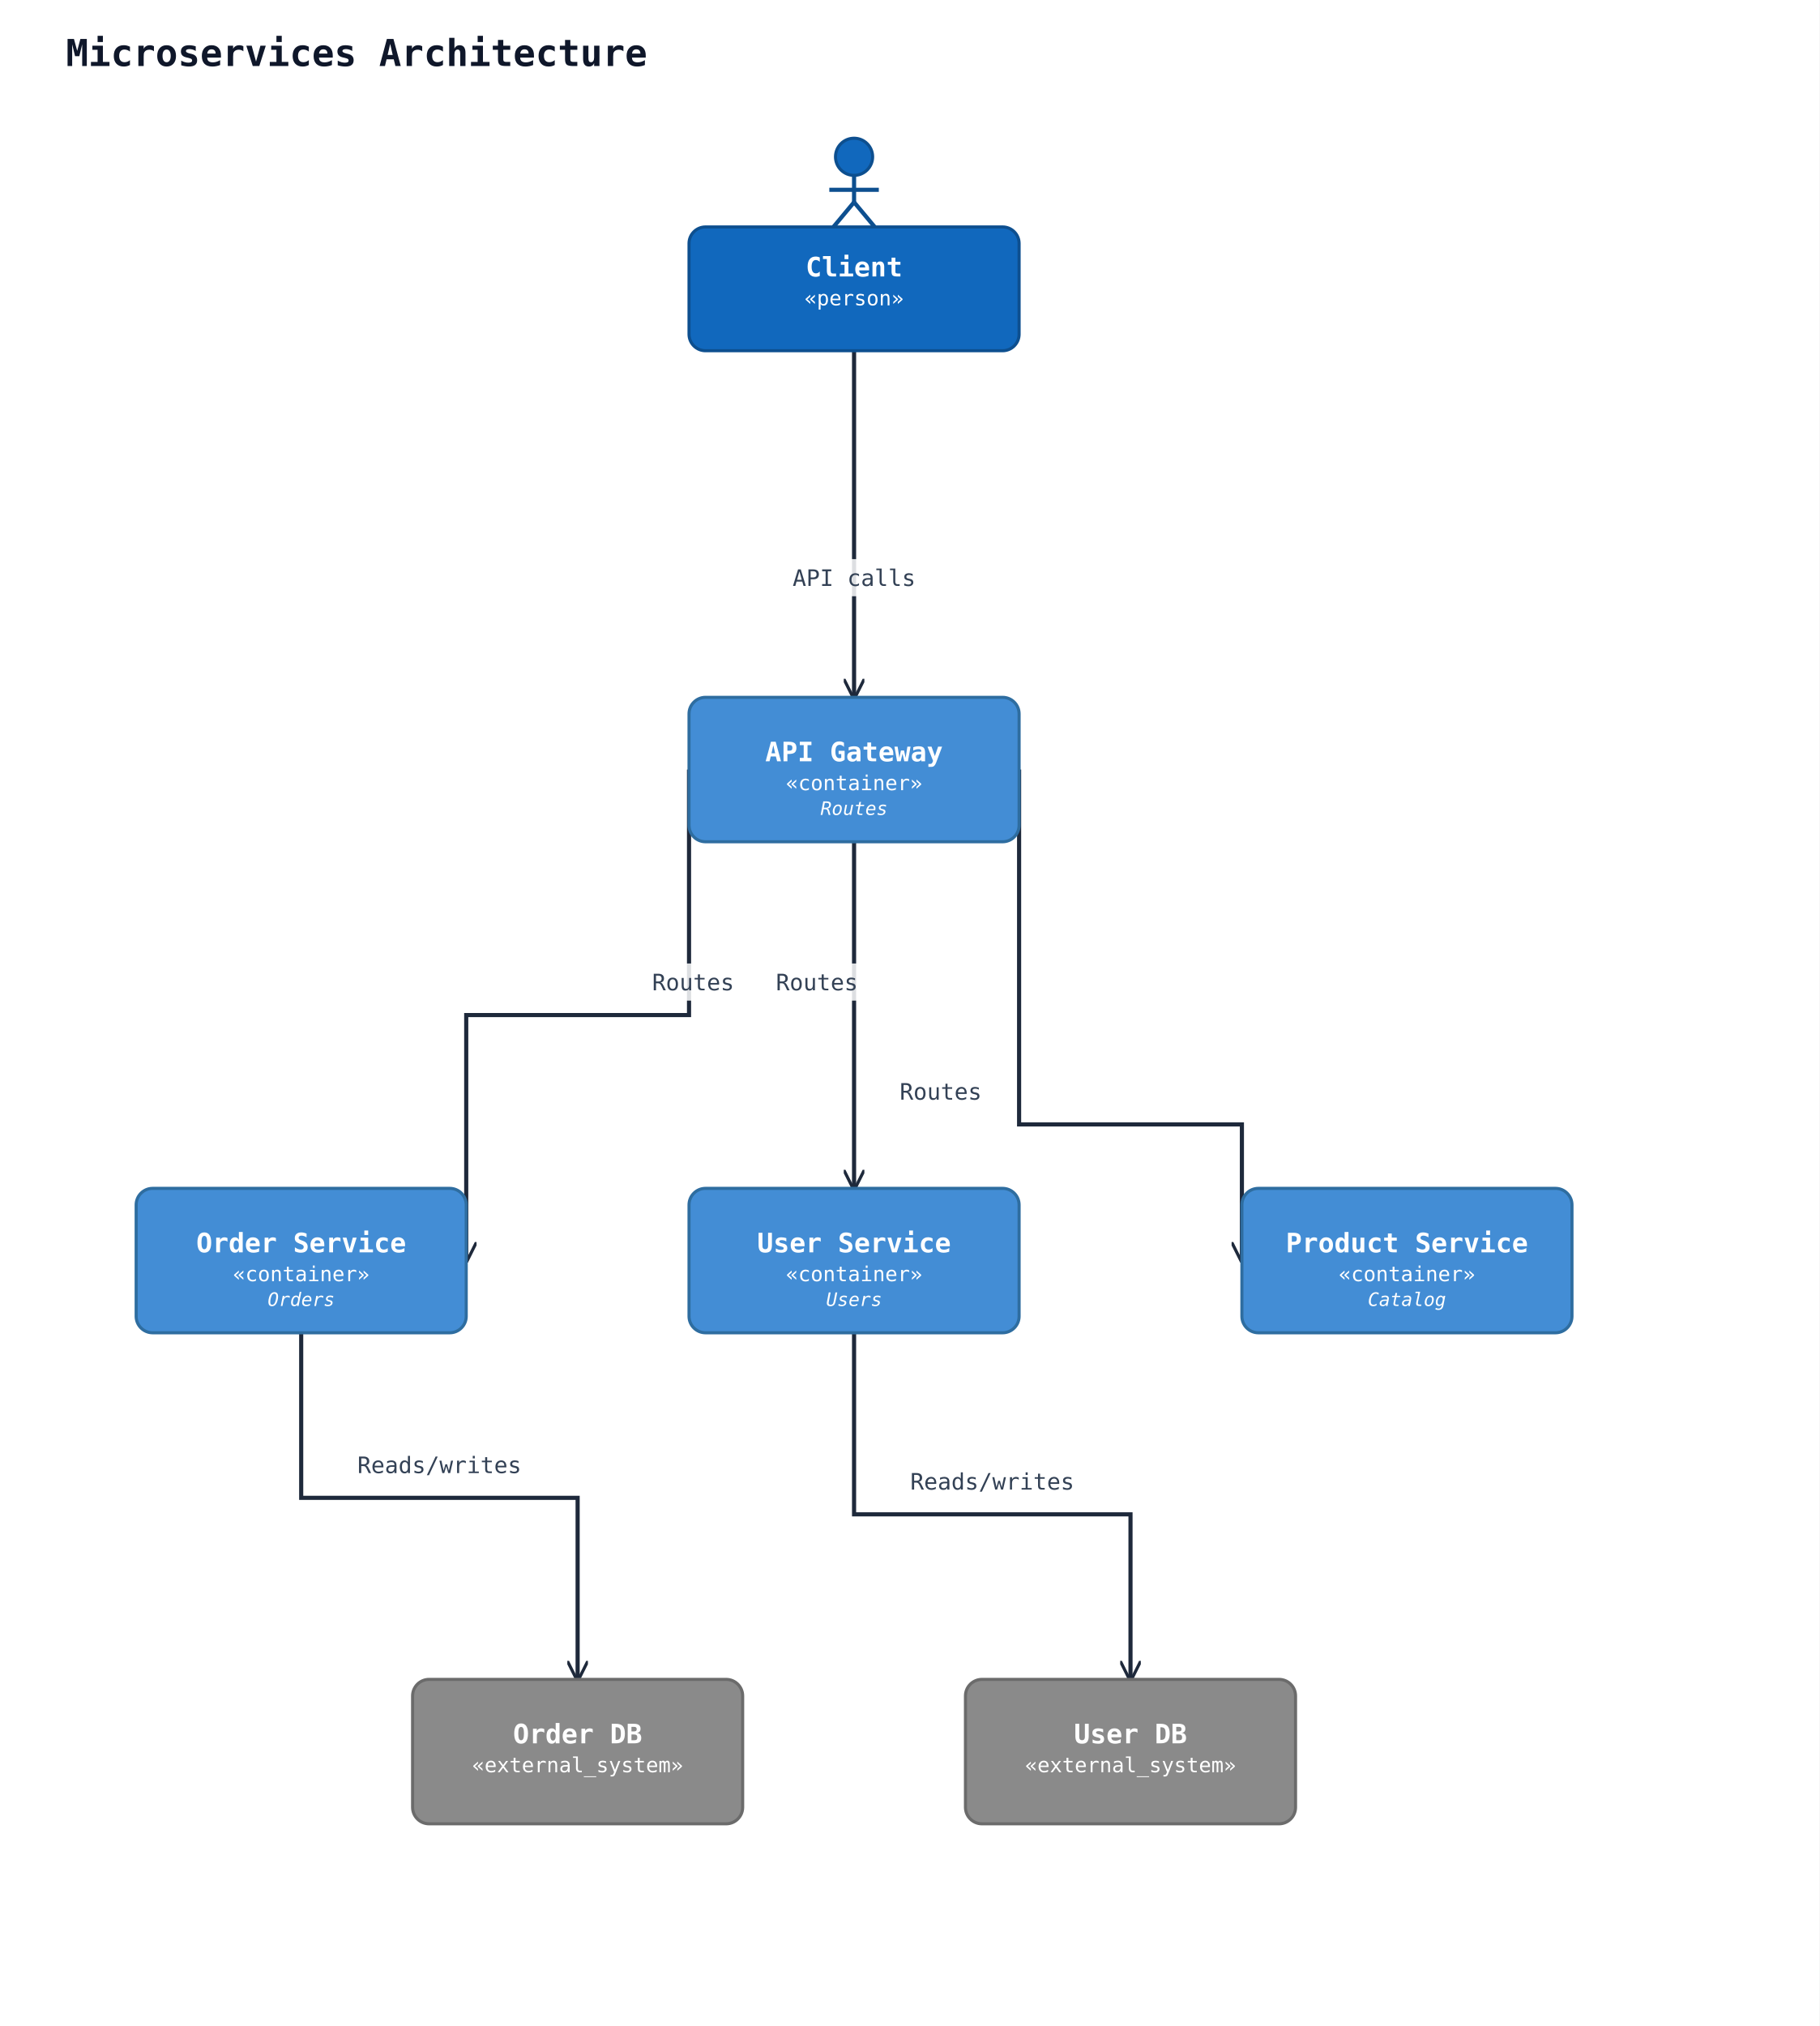
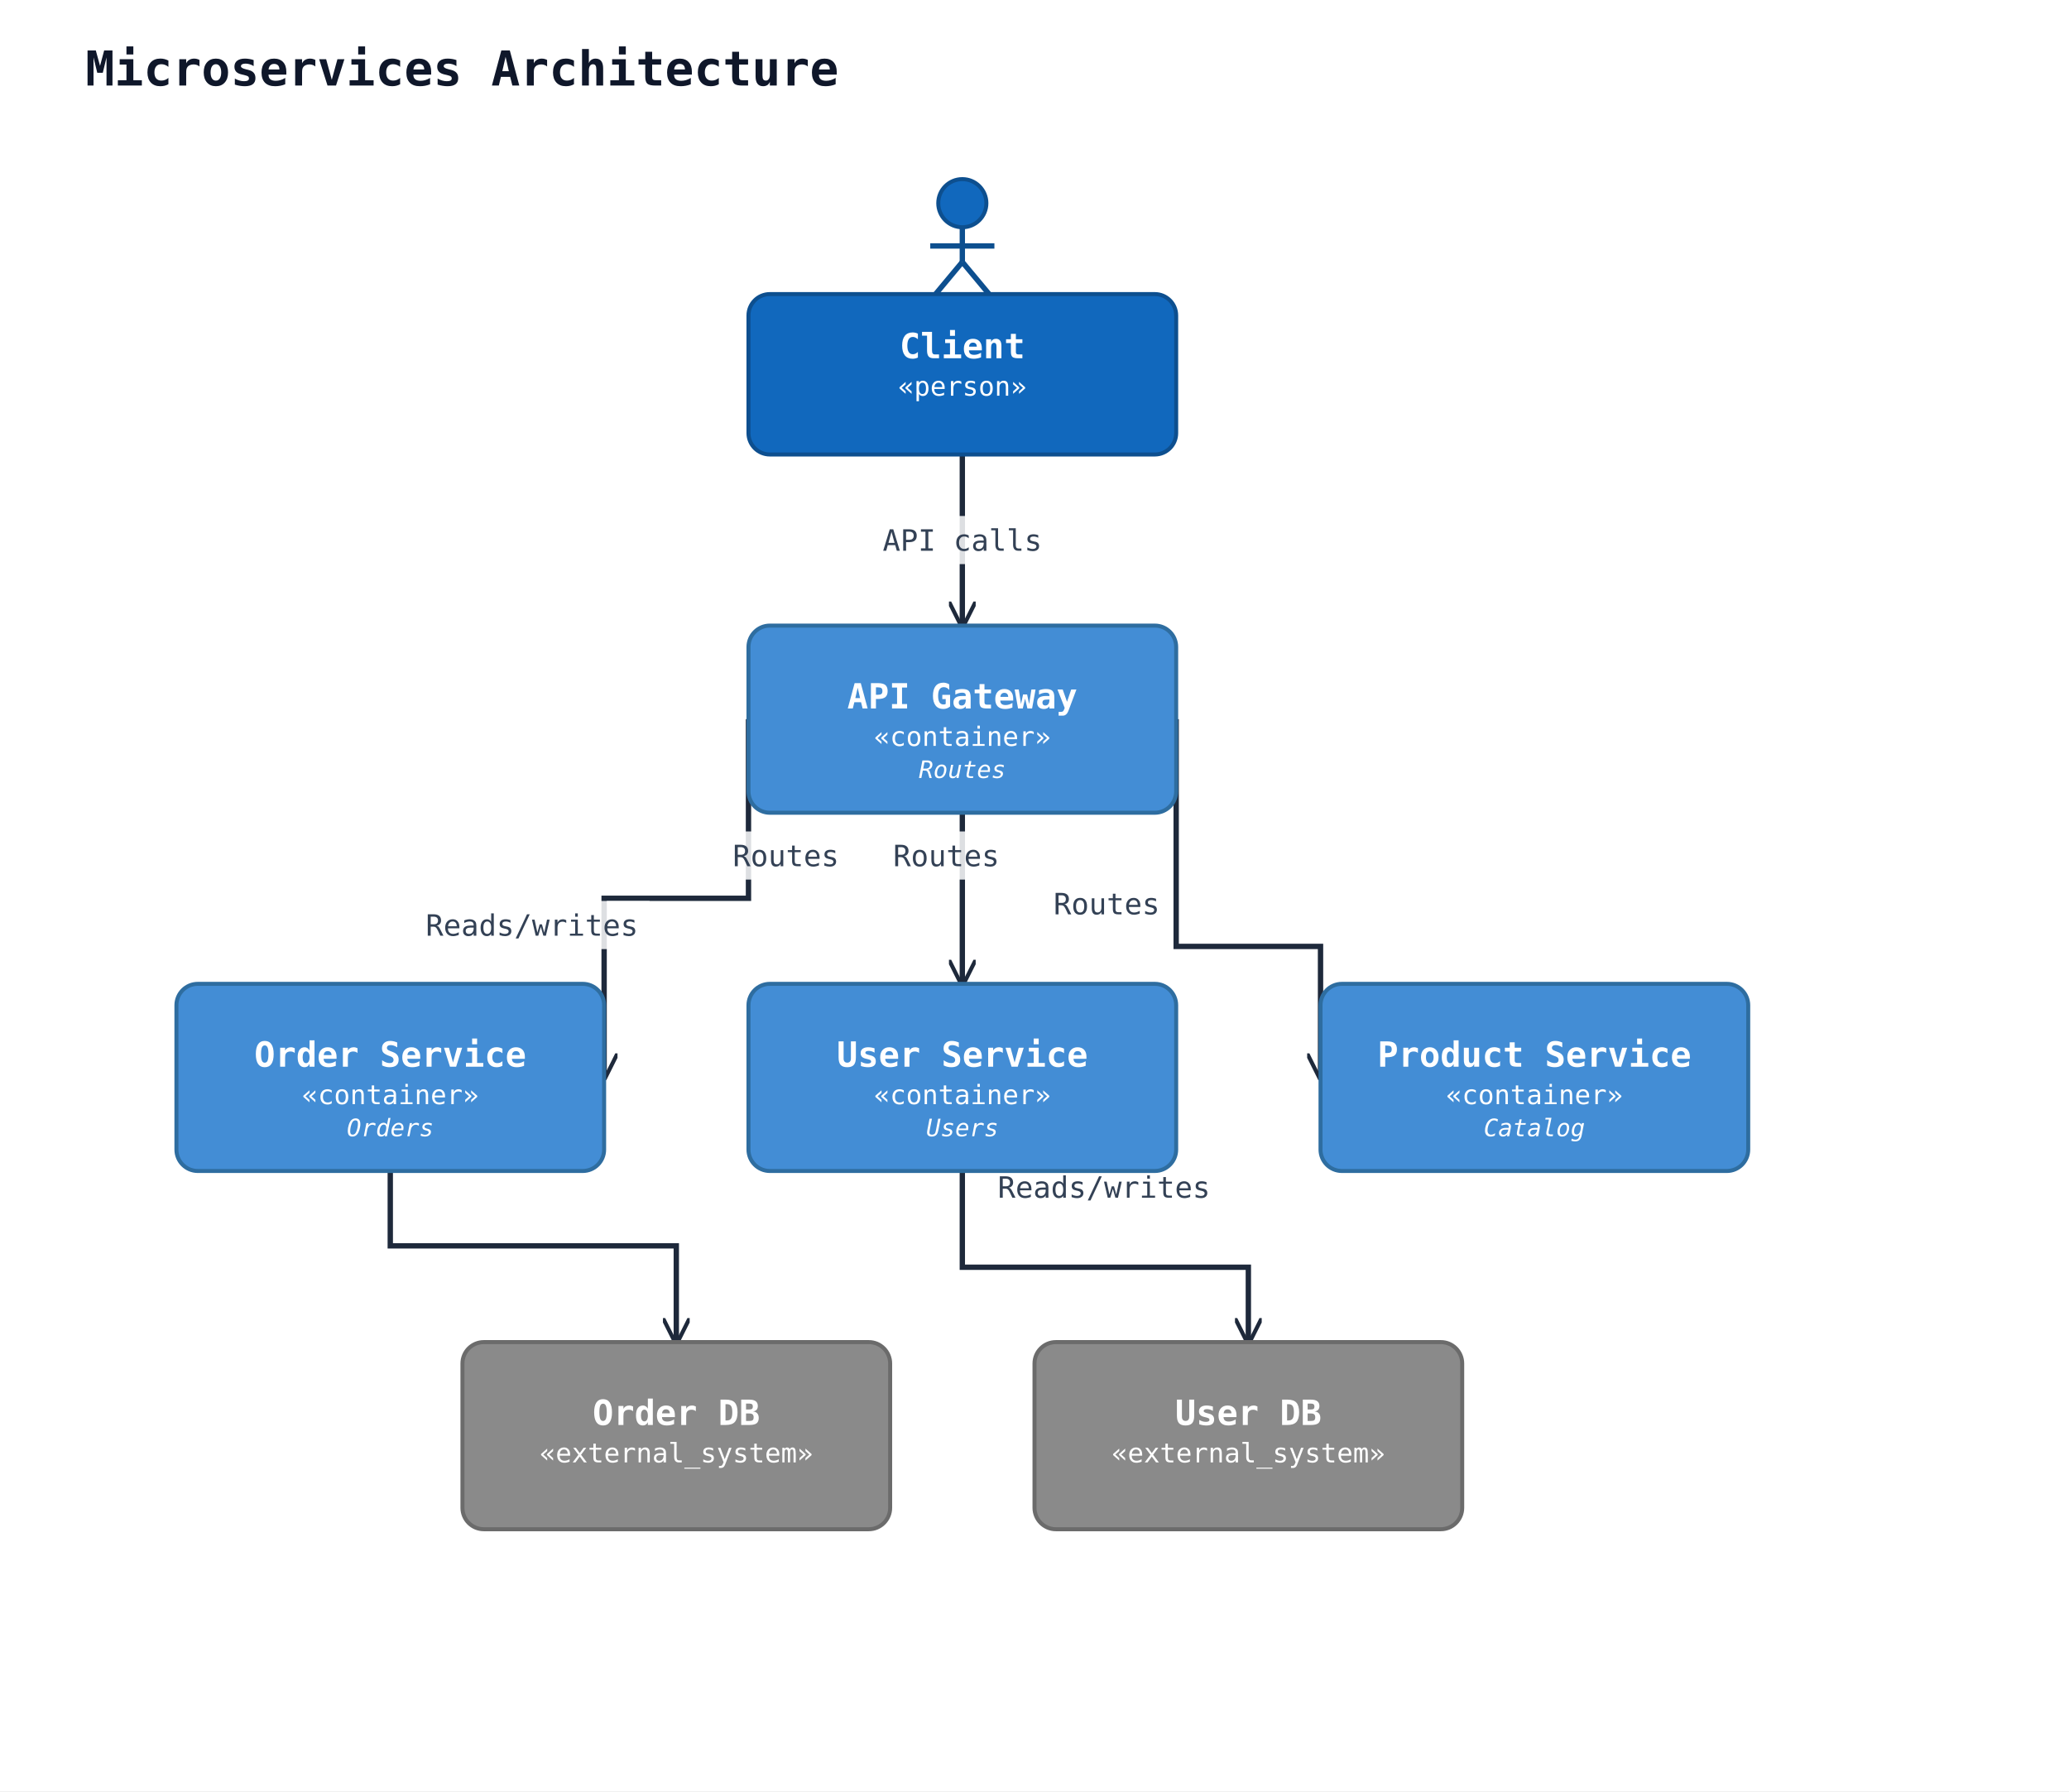
- <svg xmlns="http://www.w3.org/2000/svg" width="882" height="982" viewBox="0 0 882 982" data-orientation="TopToBottom">
+ <svg xmlns="http://www.w3.org/2000/svg" width="774" height="670" viewBox="0 0 774 670" data-orientation="TopToBottom">
  <rect width="100%" height="100%" fill="#ffffff" />
  <defs>
    <marker id="arrow-open" viewBox="0 0 10 10" refX="9" refY="5" markerWidth="10" markerHeight="10" markerUnits="userSpaceOnUse" orient="auto-start-reverse">
      <path d="M0,0 L10,5 L0,10" fill="none" stroke="#1e293b" stroke-width="1.5" />
    </marker>
    <marker id="arrow-triangle" viewBox="0 0 16 16" refX="15" refY="8" markerWidth="16" markerHeight="16" markerUnits="userSpaceOnUse" orient="auto-start-reverse">
      <polygon points="0,1 14,8 0,15" fill="#ffffff" stroke="#1e293b" stroke-width="1.5" fill-rule="nonzero" />
    </marker>
    <marker id="arrow-diamond-filled" viewBox="0 0 14 10" refX="13" refY="5" markerWidth="14" markerHeight="10" markerUnits="userSpaceOnUse" orient="auto-start-reverse">
      <path d="M0,5 L7,0 L14,5 L7,10 z" fill="#1e293b" stroke="#1e293b" stroke-width="1" />
    </marker>
    <marker id="arrow-diamond-open" viewBox="0 0 14 10" refX="13" refY="5" markerWidth="14" markerHeight="10" markerUnits="userSpaceOnUse" orient="auto-start-reverse">
      <path d="M0,5 L7,0 L14,5 L7,10 z" fill="#ffffff" stroke="#1e293b" stroke-width="1" />
    </marker>
  </defs>
  <defs>
    <marker id="arrow-triangle-filled" viewBox="0 0 12 12" refX="11" refY="6" markerWidth="12" markerHeight="12" markerUnits="userSpaceOnUse" orient="auto-start-reverse">
      <polygon points="0,0 12,6 0,12" fill="#1e293b" stroke="#1e293b" stroke-width="1.5" />
    </marker>
    <marker id="arrow-box-filled" viewBox="0 0 12 12" refX="11" refY="6" markerWidth="12" markerHeight="12" markerUnits="userSpaceOnUse" orient="auto-start-reverse">
      <rect x="2" y="2" width="8" height="8" fill="#1e293b" stroke="#1e293b" stroke-width="1.5" />
    </marker>
    <marker id="arrow-plus" viewBox="0 0 12 12" refX="11" refY="6" markerWidth="12" markerHeight="12" markerUnits="userSpaceOnUse" orient="auto-start-reverse">
      <path d="M6,1 L6,11 M1,6 L11,6" fill="none" stroke="#1e293b" stroke-width="1.8" stroke-linecap="round" />
    </marker>
    <marker id="arrow-cross" viewBox="0 0 12 12" refX="11" refY="6" markerWidth="12" markerHeight="12" markerUnits="userSpaceOnUse" orient="auto-start-reverse">
      <path d="M2,2 L10,10 M10,2 L2,10" fill="none" stroke="#1e293b" stroke-width="1.8" stroke-linecap="round" />
    </marker>
    <marker id="arrow-bracket-open" viewBox="0 0 12 14" refX="11" refY="7" markerWidth="12" markerHeight="14" markerUnits="userSpaceOnUse" orient="auto-start-reverse">
      <path d="M10,1 L4,1 L4,13 L10,13" fill="none" stroke="#1e293b" stroke-width="1.8" stroke-linecap="round" stroke-linejoin="round" />
    </marker>
    <marker id="arrow-circle-open" viewBox="0 0 12 12" refX="11" refY="6" markerWidth="12" markerHeight="12" markerUnits="userSpaceOnUse" orient="auto-start-reverse">
      <circle cx="6" cy="6" r="4" fill="#ffffff" stroke="#1e293b" stroke-width="1.5" />
    </marker>
    <marker id="arrow-circle-filled" viewBox="0 0 12 12" refX="11" refY="6" markerWidth="12" markerHeight="12" markerUnits="userSpaceOnUse" orient="auto-start-reverse">
      <circle cx="6" cy="6" r="4" fill="#1e293b" stroke="#1e293b" stroke-width="1.5" />
    </marker>
    <marker id="arrow-double-open" viewBox="0 0 16 12" refX="15" refY="6" markerWidth="16" markerHeight="12" markerUnits="userSpaceOnUse" orient="auto-start-reverse">
      <path d="M0,1 L8,6 L0,11 M7,1 L15,6 L7,11" fill="none" stroke="#1e293b" stroke-width="1.5" stroke-linejoin="round" />
    </marker>
  </defs>
  <text x="32" y="32" font-family="monospace" font-size="18" font-weight="600" fill="#0f172a">Microservices Architecture</text>
-   <polyline class="uml-relation" data-uml-from="client" data-uml-to="gw" data-uml-arrow="--&gt;" points="414,170 414,254 414,338" fill="none" stroke="#1e293b" stroke-width="2" marker-end="url(#arrow-open)" />
-   <rect class="uml-edge-label-bg" data-uml-label-role="edge-background" x="381" y="271" width="66" height="18" fill="white" opacity="0.85" />
-   <text class="uml-edge-label" data-uml-label-role="edge" x="414" y="284" text-anchor="middle" font-family="monospace" font-size="11" fill="#334155">API calls</text>
-   <polyline class="uml-relation" data-uml-from="gw" data-uml-to="users" data-uml-arrow="--&gt;" points="414,408 414,492 414,576" fill="none" stroke="#1e293b" stroke-width="2" marker-end="url(#arrow-open)" />
-   <rect class="uml-edge-label-bg" data-uml-label-role="edge-background" x="373" y="467" width="46" height="18" fill="white" opacity="0.85" />
-   <text class="uml-edge-label" data-uml-label-role="edge" x="396" y="480" text-anchor="middle" font-family="monospace" font-size="11" fill="#334155">Routes</text>
-   <polyline class="uml-relation" data-uml-from="gw" data-uml-to="orders" data-uml-arrow="--&gt;" points="334,373 334,492 226,492 226,611" fill="none" stroke="#1e293b" stroke-width="2" marker-end="url(#arrow-open)" />
-   <rect class="uml-edge-label-bg" data-uml-label-role="edge-background" x="313" y="467" width="46" height="18" fill="white" opacity="0.85" />
-   <text class="uml-edge-label" data-uml-label-role="edge" x="336" y="480" text-anchor="middle" font-family="monospace" font-size="11" fill="#334155">Routes</text>
-   <polyline class="uml-relation" data-uml-from="gw" data-uml-to="products" data-uml-arrow="--&gt;" points="494,373 494,545 602,545 602,611" fill="none" stroke="#1e293b" stroke-width="2" marker-end="url(#arrow-open)" />
-   <text class="uml-edge-label" data-uml-label-role="edge" x="456" y="533" text-anchor="middle" font-family="monospace" font-size="11" fill="#334155">Routes</text>
-   <polyline class="uml-relation" data-uml-from="users" data-uml-to="db1" data-uml-arrow="--&gt;" points="414,646 414,734 548,734 548,814" fill="none" stroke="#1e293b" stroke-width="2" marker-end="url(#arrow-open)" />
-   <text class="uml-edge-label" data-uml-label-role="edge" x="481" y="722" text-anchor="middle" font-family="monospace" font-size="11" fill="#334155">Reads/writes</text>
-   <polyline class="uml-relation" data-uml-from="orders" data-uml-to="db2" data-uml-arrow="--&gt;" points="146,646 146,726 280,726 280,814" fill="none" stroke="#1e293b" stroke-width="2" marker-end="url(#arrow-open)" />
-   <text class="uml-edge-label" data-uml-label-role="edge" x="213" y="714" text-anchor="middle" font-family="monospace" font-size="11" fill="#334155">Reads/writes</text>
-   <circle cx="414" cy="76" r="9" fill="#1168bd" stroke="#0d4f8f" stroke-width="1.5" />
-   <line x1="414" y1="85" x2="414" y2="98" stroke="#0d4f8f" stroke-width="2" />
-   <line x1="402" y1="92" x2="426" y2="92" stroke="#0d4f8f" stroke-width="2" />
-   <line x1="414" y1="98" x2="404" y2="110" stroke="#0d4f8f" stroke-width="2" />
-   <line x1="414" y1="98" x2="424" y2="110" stroke="#0d4f8f" stroke-width="2" />
-   <rect x="334" y="110" width="160" height="60" rx="8" ry="8" fill="#1168bd" stroke="#0d4f8f" stroke-width="1.5" />
-   <text x="414" y="134" text-anchor="middle" font-family="monospace" font-size="13" font-weight="600" fill="#ffffff">Client</text>
-   <text x="414" y="148" text-anchor="middle" font-family="monospace" font-size="10" fill="#ffffff">«person»</text>
-   <rect x="334" y="338" width="160" height="70" rx="8" ry="8" fill="#438dd5" stroke="#2e6da0" stroke-width="1.5" />
-   <text x="414" y="369" text-anchor="middle" font-family="monospace" font-size="13" font-weight="600" fill="#ffffff">API Gateway</text>
-   <text x="414" y="383" text-anchor="middle" font-family="monospace" font-size="10" fill="#ffffff">«container»</text>
-   <text x="414" y="395" text-anchor="middle" font-family="monospace" font-size="9" font-style="italic" fill="#ffffff">Routes</text>
-   <rect x="334" y="576" width="160" height="70" rx="8" ry="8" fill="#438dd5" stroke="#2e6da0" stroke-width="1.5" />
-   <text x="414" y="607" text-anchor="middle" font-family="monospace" font-size="13" font-weight="600" fill="#ffffff">User Service</text>
-   <text x="414" y="621" text-anchor="middle" font-family="monospace" font-size="10" fill="#ffffff">«container»</text>
-   <text x="414" y="633" text-anchor="middle" font-family="monospace" font-size="9" font-style="italic" fill="#ffffff">Users</text>
-   <rect x="66" y="576" width="160" height="70" rx="8" ry="8" fill="#438dd5" stroke="#2e6da0" stroke-width="1.5" />
-   <text x="146" y="607" text-anchor="middle" font-family="monospace" font-size="13" font-weight="600" fill="#ffffff">Order Service</text>
-   <text x="146" y="621" text-anchor="middle" font-family="monospace" font-size="10" fill="#ffffff">«container»</text>
-   <text x="146" y="633" text-anchor="middle" font-family="monospace" font-size="9" font-style="italic" fill="#ffffff">Orders</text>
-   <rect x="602" y="576" width="160" height="70" rx="8" ry="8" fill="#438dd5" stroke="#2e6da0" stroke-width="1.5" />
-   <text x="682" y="607" text-anchor="middle" font-family="monospace" font-size="13" font-weight="600" fill="#ffffff">Product Service</text>
-   <text x="682" y="621" text-anchor="middle" font-family="monospace" font-size="10" fill="#ffffff">«container»</text>
-   <text x="682" y="633" text-anchor="middle" font-family="monospace" font-size="9" font-style="italic" fill="#ffffff">Catalog</text>
-   <rect x="468" y="814" width="160" height="70" rx="8" ry="8" fill="#8a8a8a" stroke="#6b6b6b" stroke-width="1.5" />
-   <text x="548" y="845" text-anchor="middle" font-family="monospace" font-size="13" font-weight="600" fill="#ffffff">User DB</text>
-   <text x="548" y="859" text-anchor="middle" font-family="monospace" font-size="10" fill="#ffffff">«external_system»</text>
-   <rect x="200" y="814" width="160" height="70" rx="8" ry="8" fill="#8a8a8a" stroke="#6b6b6b" stroke-width="1.5" />
-   <text x="280" y="845" text-anchor="middle" font-family="monospace" font-size="13" font-weight="600" fill="#ffffff">Order DB</text>
-   <text x="280" y="859" text-anchor="middle" font-family="monospace" font-size="10" fill="#ffffff">«external_system»</text>
+   <polyline class="uml-relation" data-uml-from="client" data-uml-to="gw" data-uml-arrow="--&gt;" points="360,170 360,202 360,234" fill="none" stroke="#1e293b" stroke-width="2" marker-end="url(#arrow-open)" />
+   <rect class="uml-edge-label-bg" data-uml-label-role="edge-background" x="327" y="193" width="66" height="18" fill="white" opacity="0.85" />
+   <text class="uml-edge-label" data-uml-label-role="edge" x="360" y="206" text-anchor="middle" font-family="monospace" font-size="11" fill="#334155">API calls</text>
+   <polyline class="uml-relation" data-uml-from="gw" data-uml-to="users" data-uml-arrow="--&gt;" points="360,304 360,336 360,368" fill="none" stroke="#1e293b" stroke-width="2" marker-end="url(#arrow-open)" />
+   <rect class="uml-edge-label-bg" data-uml-label-role="edge-background" x="331" y="311" width="46" height="18" fill="white" opacity="0.85" />
+   <text class="uml-edge-label" data-uml-label-role="edge" x="354" y="324" text-anchor="middle" font-family="monospace" font-size="11" fill="#334155">Routes</text>
+   <polyline class="uml-relation" data-uml-from="gw" data-uml-to="orders" data-uml-arrow="--&gt;" points="280,269 280,336 226,336 226,403" fill="none" stroke="#1e293b" stroke-width="2" marker-end="url(#arrow-open)" />
+   <rect class="uml-edge-label-bg" data-uml-label-role="edge-background" x="271" y="311" width="46" height="18" fill="white" opacity="0.85" />
+   <text class="uml-edge-label" data-uml-label-role="edge" x="294" y="324" text-anchor="middle" font-family="monospace" font-size="11" fill="#334155">Routes</text>
+   <polyline class="uml-relation" data-uml-from="gw" data-uml-to="products" data-uml-arrow="--&gt;" points="440,269 440,354 494,354 494,403" fill="none" stroke="#1e293b" stroke-width="2" marker-end="url(#arrow-open)" />
+   <text class="uml-edge-label" data-uml-label-role="edge" x="414" y="342" text-anchor="middle" font-family="monospace" font-size="11" fill="#334155">Routes</text>
+   <polyline class="uml-relation" data-uml-from="users" data-uml-to="db1" data-uml-arrow="--&gt;" points="360,438 360,474 467,474 467,502" fill="none" stroke="#1e293b" stroke-width="2" marker-end="url(#arrow-open)" />
+   <text class="uml-edge-label" data-uml-label-role="edge" x="413" y="448" text-anchor="middle" font-family="monospace" font-size="11" fill="#334155">Reads/writes</text>
+   <polyline class="uml-relation" data-uml-from="orders" data-uml-to="db2" data-uml-arrow="--&gt;" points="146,438 146,466 253,466 253,502" fill="none" stroke="#1e293b" stroke-width="2" marker-end="url(#arrow-open)" />
+   <rect class="uml-edge-label-bg" data-uml-label-role="edge-background" x="155" y="337" width="88" height="18" fill="white" opacity="0.85" />
+   <text class="uml-edge-label" data-uml-label-role="edge" x="199" y="350" text-anchor="middle" font-family="monospace" font-size="11" fill="#334155">Reads/writes</text>
+   <circle cx="360" cy="76" r="9" fill="#1168bd" stroke="#0d4f8f" stroke-width="1.5" />
+   <line x1="360" y1="85" x2="360" y2="98" stroke="#0d4f8f" stroke-width="2" />
+   <line x1="348" y1="92" x2="372" y2="92" stroke="#0d4f8f" stroke-width="2" />
+   <line x1="360" y1="98" x2="350" y2="110" stroke="#0d4f8f" stroke-width="2" />
+   <line x1="360" y1="98" x2="370" y2="110" stroke="#0d4f8f" stroke-width="2" />
+   <rect x="280" y="110" width="160" height="60" rx="8" ry="8" fill="#1168bd" stroke="#0d4f8f" stroke-width="1.5" />
+   <text x="360" y="134" text-anchor="middle" font-family="monospace" font-size="13" font-weight="600" fill="#ffffff">Client</text>
+   <text x="360" y="148" text-anchor="middle" font-family="monospace" font-size="10" fill="#ffffff">«person»</text>
+   <rect x="280" y="234" width="160" height="70" rx="8" ry="8" fill="#438dd5" stroke="#2e6da0" stroke-width="1.5" />
+   <text x="360" y="265" text-anchor="middle" font-family="monospace" font-size="13" font-weight="600" fill="#ffffff">API Gateway</text>
+   <text x="360" y="279" text-anchor="middle" font-family="monospace" font-size="10" fill="#ffffff">«container»</text>
+   <text x="360" y="291" text-anchor="middle" font-family="monospace" font-size="9" font-style="italic" fill="#ffffff">Routes</text>
+   <rect x="280" y="368" width="160" height="70" rx="8" ry="8" fill="#438dd5" stroke="#2e6da0" stroke-width="1.5" />
+   <text x="360" y="399" text-anchor="middle" font-family="monospace" font-size="13" font-weight="600" fill="#ffffff">User Service</text>
+   <text x="360" y="413" text-anchor="middle" font-family="monospace" font-size="10" fill="#ffffff">«container»</text>
+   <text x="360" y="425" text-anchor="middle" font-family="monospace" font-size="9" font-style="italic" fill="#ffffff">Users</text>
+   <rect x="66" y="368" width="160" height="70" rx="8" ry="8" fill="#438dd5" stroke="#2e6da0" stroke-width="1.5" />
+   <text x="146" y="399" text-anchor="middle" font-family="monospace" font-size="13" font-weight="600" fill="#ffffff">Order Service</text>
+   <text x="146" y="413" text-anchor="middle" font-family="monospace" font-size="10" fill="#ffffff">«container»</text>
+   <text x="146" y="425" text-anchor="middle" font-family="monospace" font-size="9" font-style="italic" fill="#ffffff">Orders</text>
+   <rect x="494" y="368" width="160" height="70" rx="8" ry="8" fill="#438dd5" stroke="#2e6da0" stroke-width="1.5" />
+   <text x="574" y="399" text-anchor="middle" font-family="monospace" font-size="13" font-weight="600" fill="#ffffff">Product Service</text>
+   <text x="574" y="413" text-anchor="middle" font-family="monospace" font-size="10" fill="#ffffff">«container»</text>
+   <text x="574" y="425" text-anchor="middle" font-family="monospace" font-size="9" font-style="italic" fill="#ffffff">Catalog</text>
+   <rect x="387" y="502" width="160" height="70" rx="8" ry="8" fill="#8a8a8a" stroke="#6b6b6b" stroke-width="1.5" />
+   <text x="467" y="533" text-anchor="middle" font-family="monospace" font-size="13" font-weight="600" fill="#ffffff">User DB</text>
+   <text x="467" y="547" text-anchor="middle" font-family="monospace" font-size="10" fill="#ffffff">«external_system»</text>
+   <rect x="173" y="502" width="160" height="70" rx="8" ry="8" fill="#8a8a8a" stroke="#6b6b6b" stroke-width="1.5" />
+   <text x="253" y="533" text-anchor="middle" font-family="monospace" font-size="13" font-weight="600" fill="#ffffff">Order DB</text>
+   <text x="253" y="547" text-anchor="middle" font-family="monospace" font-size="10" fill="#ffffff">«external_system»</text>
</svg>
